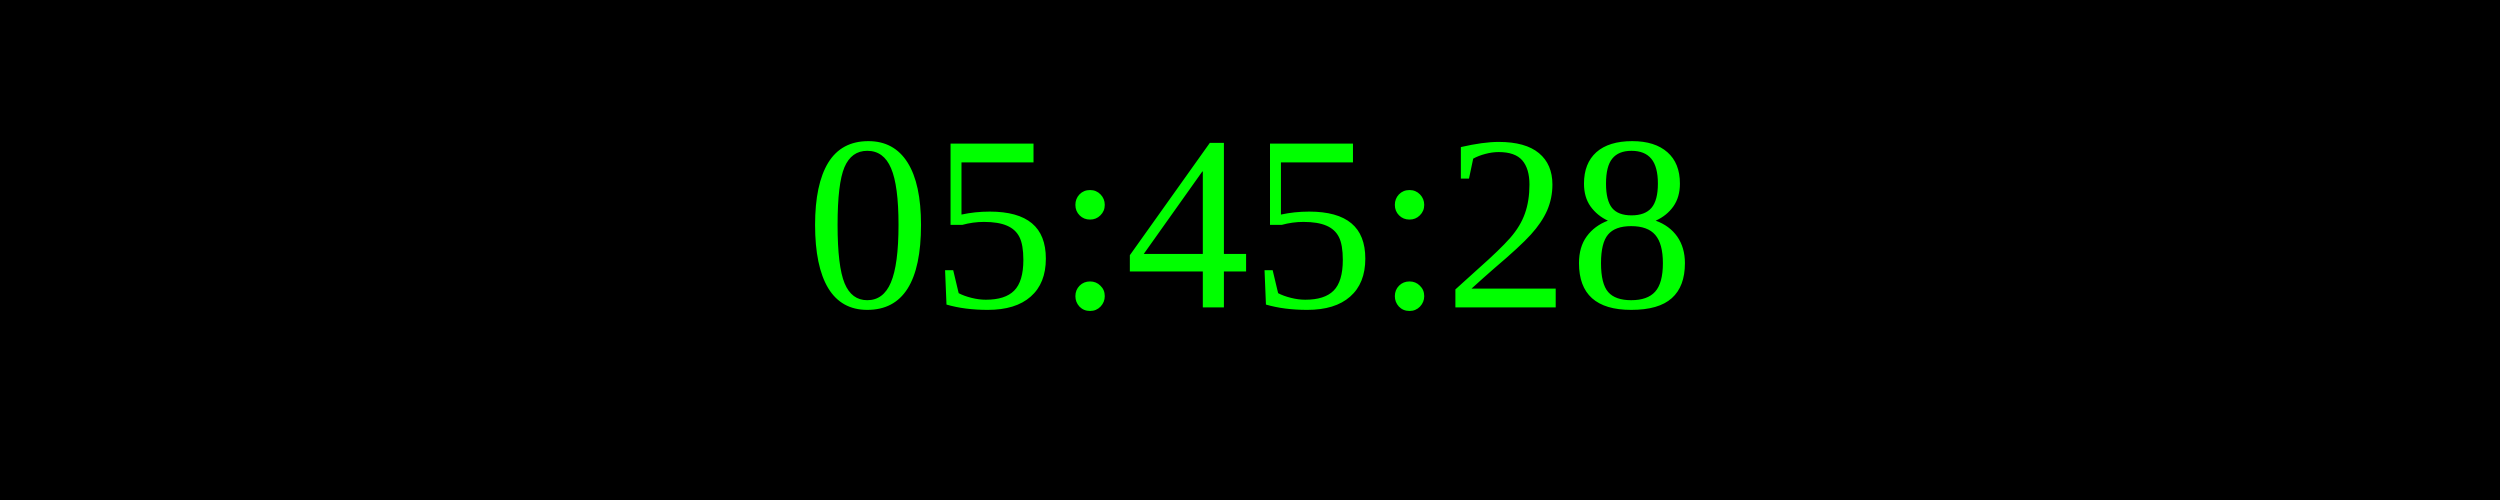
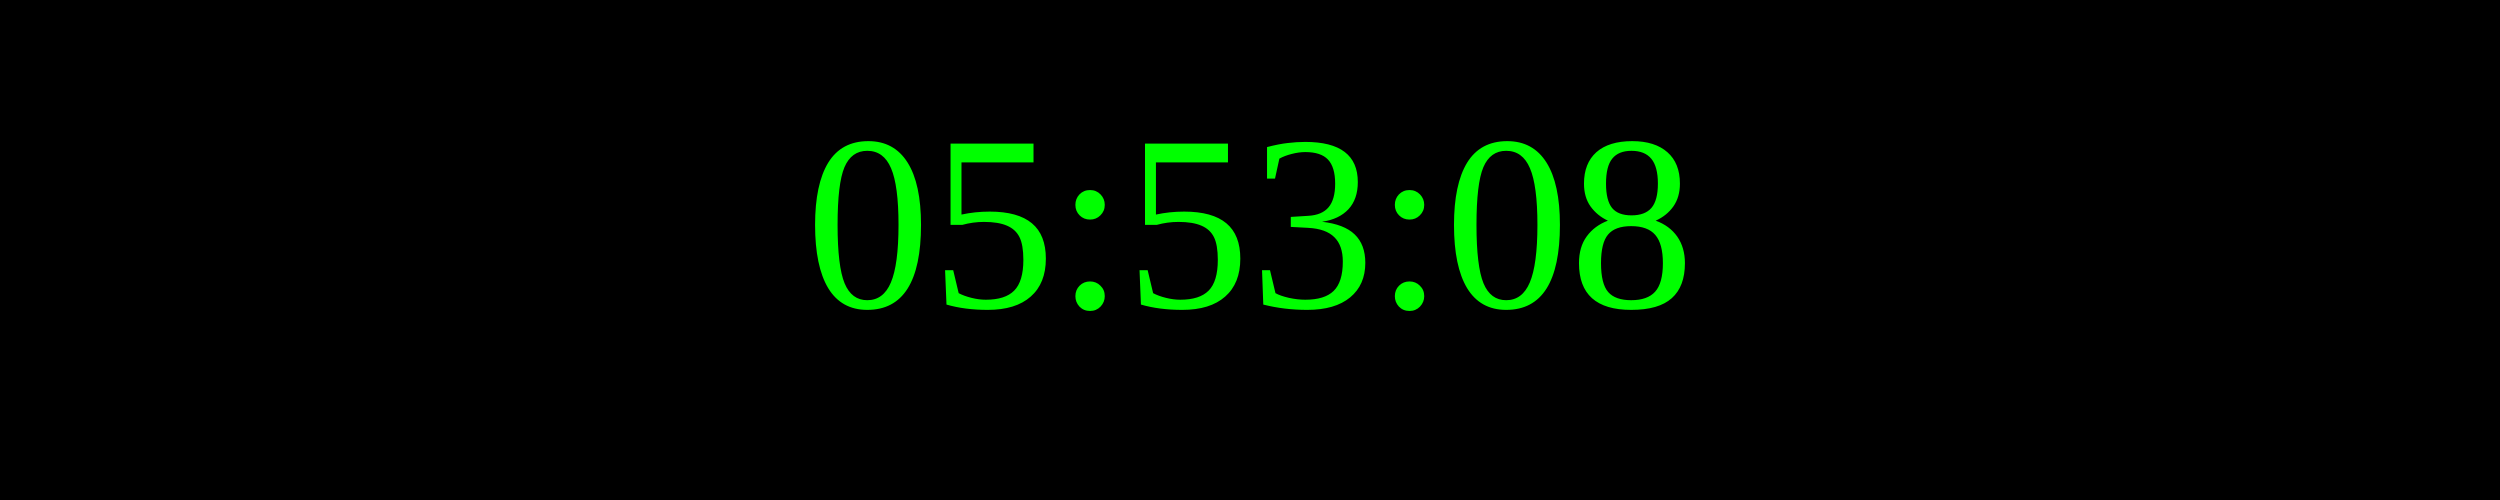
<svg xmlns="http://www.w3.org/2000/svg" width="250" height="50">
  <rect width="100%" height="100%" fill="black" />
  <text x="50%" y="50%" font-size="25" fill="lime" text-anchor="middle" dominant-baseline="middle">
- 05:45:28
+ 05:53:08
</text>
</svg>
